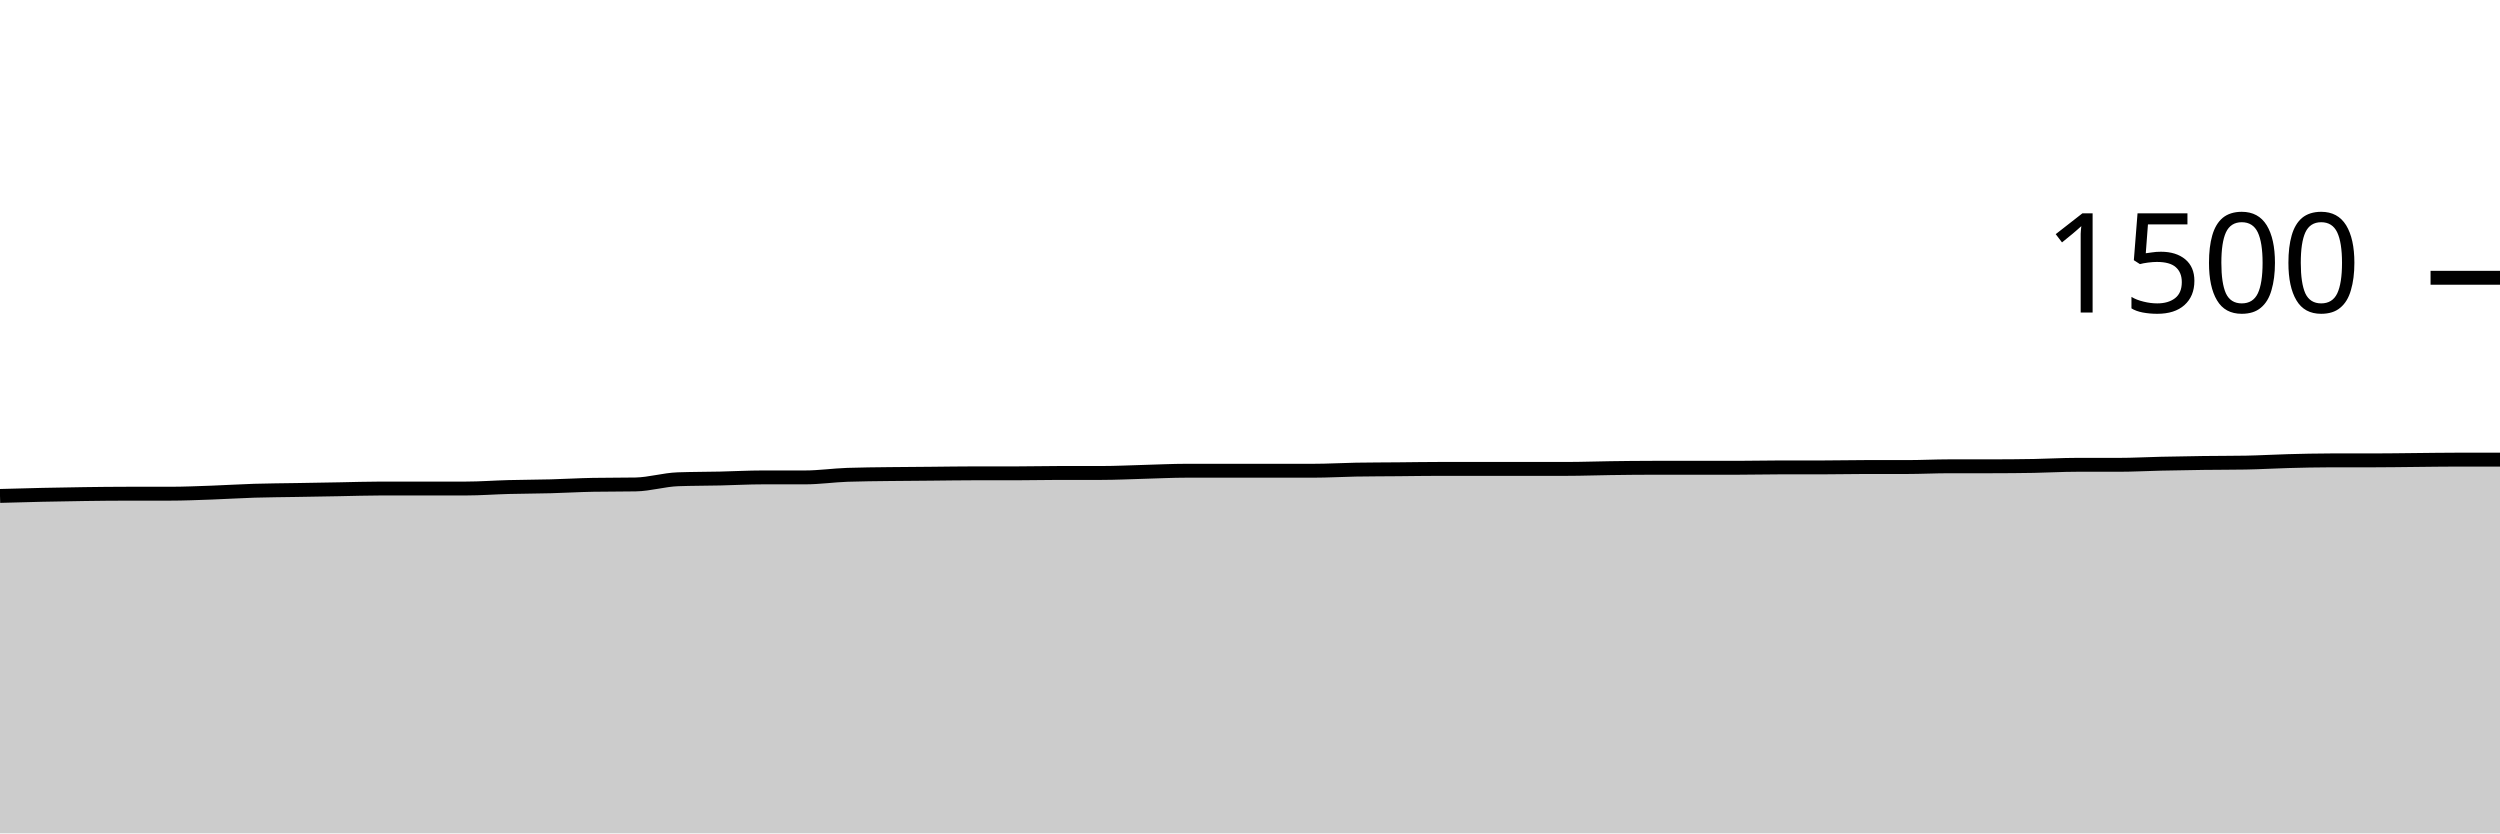
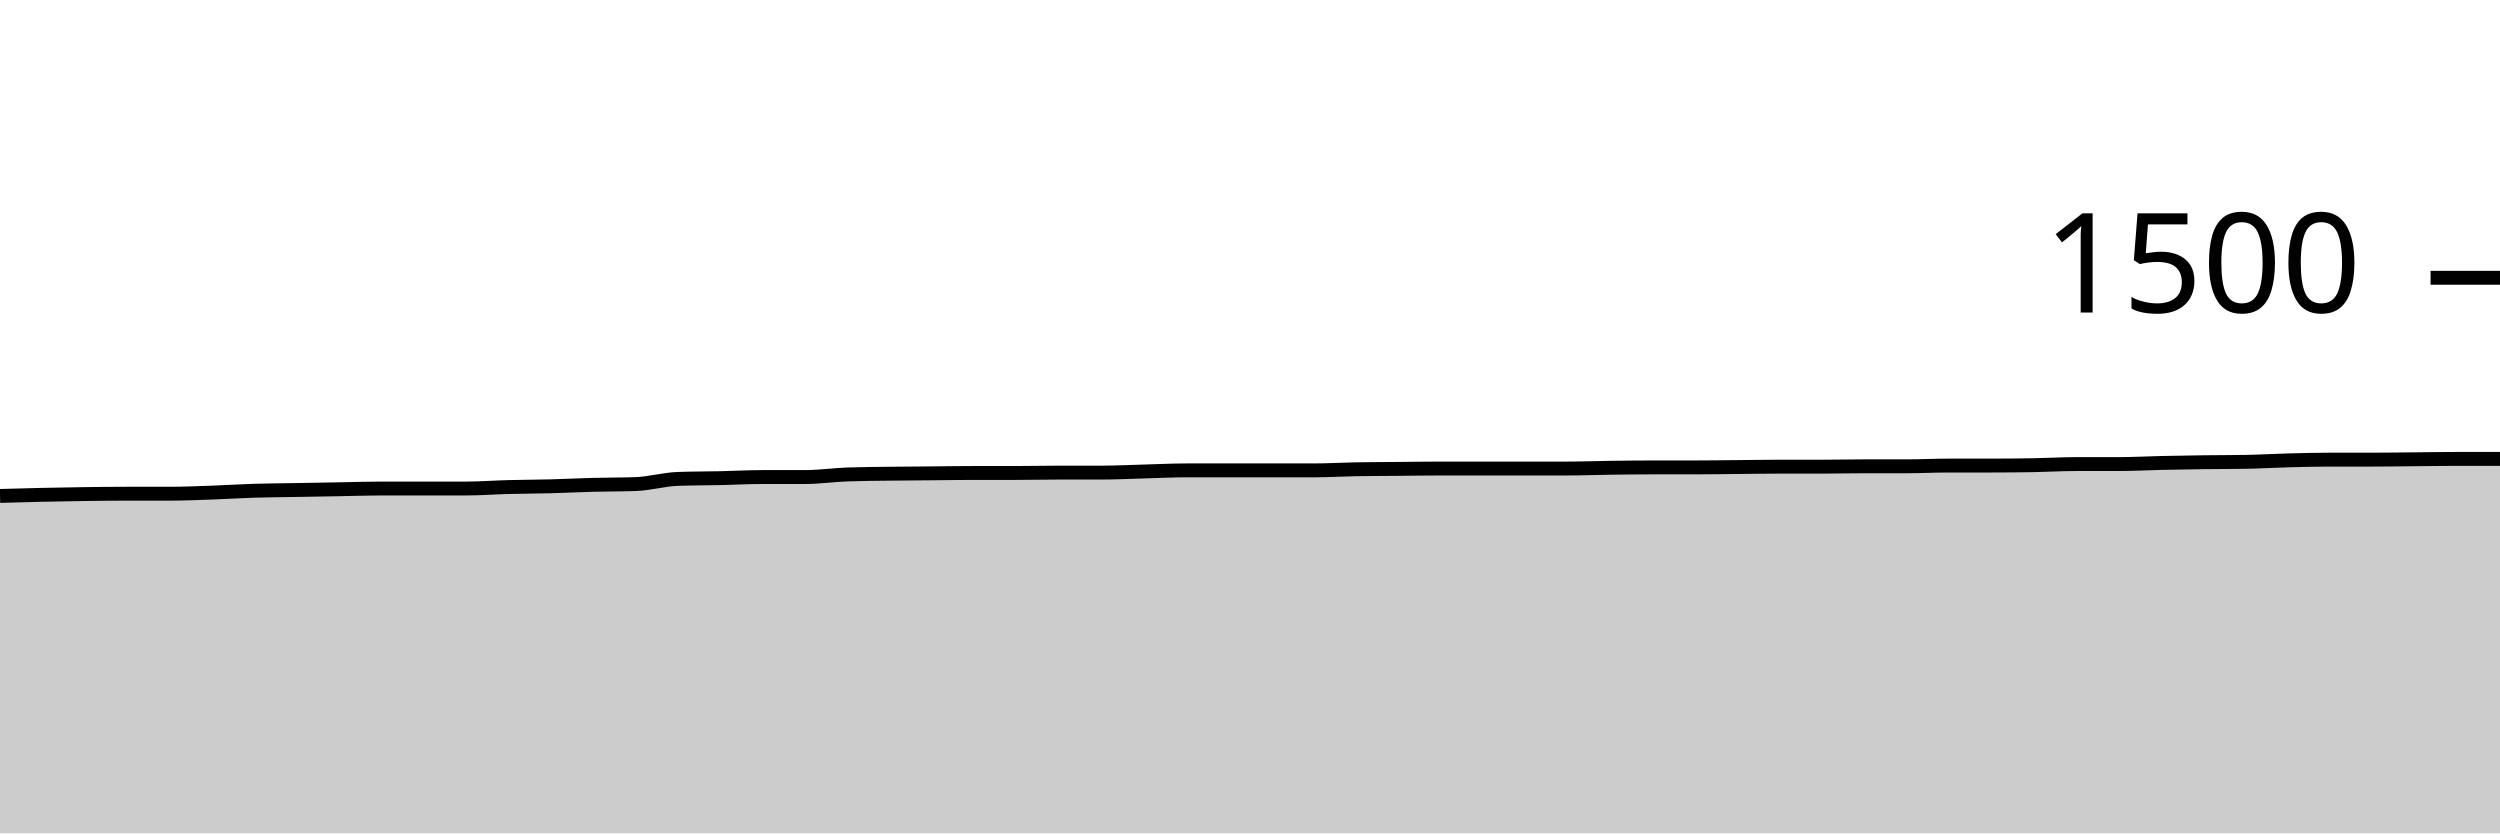
<svg xmlns="http://www.w3.org/2000/svg" viewBox="0 0 180 60">
  <g transform="translate(0,20)">
-     <path class="area" fill="rgba(0, 0, 0, 0.2)" d="M0,15.707C1.017,15.678,2.034,15.649,3.051,15.627C4.068,15.604,5.085,15.587,6.102,15.573C7.119,15.56,8.136,15.547,9.153,15.547C10.169,15.547,11.186,15.547,12.203,15.547C13.22,15.547,14.237,15.502,15.254,15.467C16.271,15.431,17.288,15.364,18.305,15.333C19.322,15.302,20.339,15.298,21.356,15.28C22.373,15.262,23.39,15.244,24.407,15.227C25.424,15.209,26.441,15.173,27.458,15.173C28.475,15.173,29.492,15.173,30.508,15.173C31.525,15.173,32.542,15.173,33.559,15.173C34.576,15.173,35.593,15.093,36.61,15.067C37.627,15.04,38.644,15.04,39.661,15.013C40.678,14.987,41.695,14.924,42.712,14.907C43.729,14.889,44.746,14.898,45.763,14.88C46.78,14.862,47.797,14.542,48.814,14.507C49.831,14.471,50.847,14.476,51.864,14.453C52.881,14.431,53.898,14.373,54.915,14.373C55.932,14.373,56.949,14.373,57.966,14.373C58.983,14.373,60,14.222,61.017,14.187C62.034,14.151,63.051,14.147,64.068,14.133C65.085,14.12,66.102,14.116,67.119,14.107C68.136,14.098,69.153,14.08,70.169,14.08C71.186,14.08,72.203,14.08,73.22,14.08C74.237,14.08,75.254,14.053,76.271,14.053C77.288,14.053,78.305,14.053,79.322,14.053C80.339,14.053,81.356,14,82.373,13.973C83.39,13.947,84.407,13.893,85.424,13.893C86.441,13.893,87.458,13.893,88.475,13.893C89.492,13.893,90.508,13.893,91.525,13.893C92.542,13.893,93.559,13.893,94.576,13.893C95.593,13.893,96.61,13.831,97.627,13.813C98.644,13.796,99.661,13.796,100.678,13.787C101.695,13.778,102.712,13.76,103.729,13.76C104.746,13.76,105.763,13.76,106.78,13.76C107.797,13.76,108.814,13.76,109.831,13.76C110.847,13.76,111.864,13.76,112.881,13.76C113.898,13.76,114.915,13.72,115.932,13.707C116.949,13.693,117.966,13.68,118.983,13.68C120,13.68,121.017,13.68,122.034,13.68C123.051,13.68,124.068,13.68,125.085,13.68C126.102,13.68,127.119,13.653,128.136,13.653C129.153,13.653,130.169,13.653,131.186,13.653C132.203,13.653,133.22,13.627,134.237,13.627C135.254,13.627,136.271,13.627,137.288,13.627C138.305,13.627,139.322,13.573,140.339,13.573C141.356,13.573,142.373,13.573,143.39,13.573C144.407,13.573,145.424,13.564,146.441,13.547C147.458,13.529,148.475,13.467,149.492,13.467C150.508,13.467,151.525,13.467,152.542,13.467C153.559,13.467,154.576,13.409,155.593,13.387C156.61,13.364,157.627,13.347,158.644,13.333C159.661,13.32,160.678,13.324,161.695,13.307C162.712,13.289,163.729,13.227,164.746,13.2C165.763,13.173,166.78,13.147,167.797,13.147C168.814,13.147,169.831,13.147,170.847,13.147C171.864,13.147,172.881,13.129,173.898,13.12C174.915,13.111,175.932,13.093,176.949,13.093C177.966,13.093,178.983,13.093,180,13.093L180,40C178.983,40,177.966,40,176.949,40C175.932,40,174.915,40,173.898,40C172.881,40,171.864,40,170.847,40C169.831,40,168.814,40,167.797,40C166.78,40,165.763,40,164.746,40C163.729,40,162.712,40,161.695,40C160.678,40,159.661,40,158.644,40C157.627,40,156.61,40,155.593,40C154.576,40,153.559,40,152.542,40C151.525,40,150.508,40,149.492,40C148.475,40,147.458,40,146.441,40C145.424,40,144.407,40,143.39,40C142.373,40,141.356,40,140.339,40C139.322,40,138.305,40,137.288,40C136.271,40,135.254,40,134.237,40C133.22,40,132.203,40,131.186,40C130.169,40,129.153,40,128.136,40C127.119,40,126.102,40,125.085,40C124.068,40,123.051,40,122.034,40C121.017,40,120,40,118.983,40C117.966,40,116.949,40,115.932,40C114.915,40,113.898,40,112.881,40C111.864,40,110.847,40,109.831,40C108.814,40,107.797,40,106.78,40C105.763,40,104.746,40,103.729,40C102.712,40,101.695,40,100.678,40C99.661,40,98.644,40,97.627,40C96.61,40,95.593,40,94.576,40C93.559,40,92.542,40,91.525,40C90.508,40,89.492,40,88.475,40C87.458,40,86.441,40,85.424,40C84.407,40,83.39,40,82.373,40C81.356,40,80.339,40,79.322,40C78.305,40,77.288,40,76.271,40C75.254,40,74.237,40,73.22,40C72.203,40,71.186,40,70.169,40C69.153,40,68.136,40,67.119,40C66.102,40,65.085,40,64.068,40C63.051,40,62.034,40,61.017,40C60,40,58.983,40,57.966,40C56.949,40,55.932,40,54.915,40C53.898,40,52.881,40,51.864,40C50.847,40,49.831,40,48.814,40C47.797,40,46.78,40,45.763,40C44.746,40,43.729,40,42.712,40C41.695,40,40.678,40,39.661,40C38.644,40,37.627,40,36.61,40C35.593,40,34.576,40,33.559,40C32.542,40,31.525,40,30.508,40C29.492,40,28.475,40,27.458,40C26.441,40,25.424,40,24.407,40C23.39,40,22.373,40,21.356,40C20.339,40,19.322,40,18.305,40C17.288,40,16.271,40,15.254,40C14.237,40,13.22,40,12.203,40C11.186,40,10.169,40,9.153,40C8.136,40,7.119,40,6.102,40C5.085,40,4.068,40,3.051,40C2.034,40,1.017,40,0,40Z" />
-     <path class="line" stroke="black" fill="none" d="M0,15.707C1.017,15.678,2.034,15.649,3.051,15.627C4.068,15.604,5.085,15.587,6.102,15.573C7.119,15.56,8.136,15.547,9.153,15.547C10.169,15.547,11.186,15.547,12.203,15.547C13.22,15.547,14.237,15.502,15.254,15.467C16.271,15.431,17.288,15.364,18.305,15.333C19.322,15.302,20.339,15.298,21.356,15.28C22.373,15.262,23.39,15.244,24.407,15.227C25.424,15.209,26.441,15.173,27.458,15.173C28.475,15.173,29.492,15.173,30.508,15.173C31.525,15.173,32.542,15.173,33.559,15.173C34.576,15.173,35.593,15.093,36.61,15.067C37.627,15.04,38.644,15.04,39.661,15.013C40.678,14.987,41.695,14.924,42.712,14.907C43.729,14.889,44.746,14.898,45.763,14.88C46.78,14.862,47.797,14.542,48.814,14.507C49.831,14.471,50.847,14.476,51.864,14.453C52.881,14.431,53.898,14.373,54.915,14.373C55.932,14.373,56.949,14.373,57.966,14.373C58.983,14.373,60,14.222,61.017,14.187C62.034,14.151,63.051,14.147,64.068,14.133C65.085,14.12,66.102,14.116,67.119,14.107C68.136,14.098,69.153,14.08,70.169,14.08C71.186,14.08,72.203,14.08,73.22,14.08C74.237,14.08,75.254,14.053,76.271,14.053C77.288,14.053,78.305,14.053,79.322,14.053C80.339,14.053,81.356,14,82.373,13.973C83.39,13.947,84.407,13.893,85.424,13.893C86.441,13.893,87.458,13.893,88.475,13.893C89.492,13.893,90.508,13.893,91.525,13.893C92.542,13.893,93.559,13.893,94.576,13.893C95.593,13.893,96.61,13.831,97.627,13.813C98.644,13.796,99.661,13.796,100.678,13.787C101.695,13.778,102.712,13.76,103.729,13.76C104.746,13.76,105.763,13.76,106.78,13.76C107.797,13.76,108.814,13.76,109.831,13.76C110.847,13.76,111.864,13.76,112.881,13.76C113.898,13.76,114.915,13.72,115.932,13.707C116.949,13.693,117.966,13.68,118.983,13.68C120,13.68,121.017,13.68,122.034,13.68C123.051,13.68,124.068,13.68,125.085,13.68C126.102,13.68,127.119,13.653,128.136,13.653C129.153,13.653,130.169,13.653,131.186,13.653C132.203,13.653,133.22,13.627,134.237,13.627C135.254,13.627,136.271,13.627,137.288,13.627C138.305,13.627,139.322,13.573,140.339,13.573C141.356,13.573,142.373,13.573,143.39,13.573C144.407,13.573,145.424,13.564,146.441,13.547C147.458,13.529,148.475,13.467,149.492,13.467C150.508,13.467,151.525,13.467,152.542,13.467C153.559,13.467,154.576,13.409,155.593,13.387C156.61,13.364,157.627,13.347,158.644,13.333C159.661,13.32,160.678,13.324,161.695,13.307C162.712,13.289,163.729,13.227,164.746,13.2C165.763,13.173,166.78,13.147,167.797,13.147C168.814,13.147,169.831,13.147,170.847,13.147C171.864,13.147,172.881,13.129,173.898,13.12C174.915,13.111,175.932,13.093,176.949,13.093C177.966,13.093,178.983,13.093,180,13.093" />
+     <path class="area" fill="rgba(0, 0, 0, 0.2)" d="M0,15.707C1.017,15.678,2.034,15.649,3.051,15.627C4.068,15.604,5.085,15.587,6.102,15.573C7.119,15.56,8.136,15.547,9.153,15.547C10.169,15.547,11.186,15.547,12.203,15.547C13.22,15.547,14.237,15.502,15.254,15.467C16.271,15.431,17.288,15.364,18.305,15.333C19.322,15.302,20.339,15.298,21.356,15.28C22.373,15.262,23.39,15.244,24.407,15.227C25.424,15.209,26.441,15.173,27.458,15.173C28.475,15.173,29.492,15.173,30.508,15.173C31.525,15.173,32.542,15.173,33.559,15.173C34.576,15.173,35.593,15.093,36.61,15.067C37.627,15.04,38.644,15.04,39.661,15.013C40.678,14.987,41.695,14.933,42.712,14.907C43.729,14.88,44.746,14.889,45.763,14.853C46.78,14.818,47.797,14.516,48.814,14.48C49.831,14.444,50.847,14.449,51.864,14.427C52.881,14.404,53.898,14.347,54.915,14.347C55.932,14.347,56.949,14.347,57.966,14.347C58.983,14.347,60,14.196,61.017,14.16C62.034,14.124,63.051,14.12,64.068,14.107C65.085,14.093,66.102,14.089,67.119,14.08C68.136,14.071,69.153,14.053,70.169,14.053C71.186,14.053,72.203,14.053,73.22,14.053C74.237,14.053,75.254,14.027,76.271,14.027C77.288,14.027,78.305,14.027,79.322,14.027C80.339,14.027,81.356,13.973,82.373,13.947C83.39,13.92,84.407,13.867,85.424,13.867C86.441,13.867,87.458,13.867,88.475,13.867C89.492,13.867,90.508,13.867,91.525,13.867C92.542,13.867,93.559,13.867,94.576,13.867C95.593,13.867,96.61,13.804,97.627,13.787C98.644,13.769,99.661,13.769,100.678,13.76C101.695,13.751,102.712,13.733,103.729,13.733C104.746,13.733,105.763,13.733,106.78,13.733C107.797,13.733,108.814,13.733,109.831,13.733C110.847,13.733,111.864,13.733,112.881,13.733C113.898,13.733,114.915,13.693,115.932,13.68C116.949,13.667,117.966,13.653,118.983,13.653C120,13.653,121.017,13.653,122.034,13.653C123.051,13.653,124.068,13.636,125.085,13.627C126.102,13.618,127.119,13.6,128.136,13.6C129.153,13.6,130.169,13.6,131.186,13.6C132.203,13.6,133.22,13.573,134.237,13.573C135.254,13.573,136.271,13.573,137.288,13.573C138.305,13.573,139.322,13.52,140.339,13.52C141.356,13.52,142.373,13.52,143.39,13.52C144.407,13.52,145.424,13.511,146.441,13.493C147.458,13.476,148.475,13.413,149.492,13.413C150.508,13.413,151.525,13.413,152.542,13.413C153.559,13.413,154.576,13.356,155.593,13.333C156.61,13.311,157.627,13.293,158.644,13.28C159.661,13.267,160.678,13.271,161.695,13.253C162.712,13.236,163.729,13.173,164.746,13.147C165.763,13.12,166.78,13.093,167.797,13.093C168.814,13.093,169.831,13.093,170.847,13.093C171.864,13.093,172.881,13.076,173.898,13.067C174.915,13.058,175.932,13.04,176.949,13.04C177.966,13.04,178.983,13.04,180,13.04L180,40C178.983,40,177.966,40,176.949,40C175.932,40,174.915,40,173.898,40C172.881,40,171.864,40,170.847,40C169.831,40,168.814,40,167.797,40C166.78,40,165.763,40,164.746,40C163.729,40,162.712,40,161.695,40C160.678,40,159.661,40,158.644,40C157.627,40,156.61,40,155.593,40C154.576,40,153.559,40,152.542,40C151.525,40,150.508,40,149.492,40C148.475,40,147.458,40,146.441,40C145.424,40,144.407,40,143.39,40C142.373,40,141.356,40,140.339,40C139.322,40,138.305,40,137.288,40C136.271,40,135.254,40,134.237,40C133.22,40,132.203,40,131.186,40C130.169,40,129.153,40,128.136,40C127.119,40,126.102,40,125.085,40C124.068,40,123.051,40,122.034,40C121.017,40,120,40,118.983,40C117.966,40,116.949,40,115.932,40C114.915,40,113.898,40,112.881,40C111.864,40,110.847,40,109.831,40C108.814,40,107.797,40,106.78,40C105.763,40,104.746,40,103.729,40C102.712,40,101.695,40,100.678,40C99.661,40,98.644,40,97.627,40C96.61,40,95.593,40,94.576,40C93.559,40,92.542,40,91.525,40C90.508,40,89.492,40,88.475,40C87.458,40,86.441,40,85.424,40C84.407,40,83.39,40,82.373,40C81.356,40,80.339,40,79.322,40C78.305,40,77.288,40,76.271,40C75.254,40,74.237,40,73.22,40C72.203,40,71.186,40,70.169,40C69.153,40,68.136,40,67.119,40C66.102,40,65.085,40,64.068,40C63.051,40,62.034,40,61.017,40C60,40,58.983,40,57.966,40C56.949,40,55.932,40,54.915,40C53.898,40,52.881,40,51.864,40C50.847,40,49.831,40,48.814,40C47.797,40,46.78,40,45.763,40C44.746,40,43.729,40,42.712,40C41.695,40,40.678,40,39.661,40C38.644,40,37.627,40,36.61,40C35.593,40,34.576,40,33.559,40C32.542,40,31.525,40,30.508,40C29.492,40,28.475,40,27.458,40C26.441,40,25.424,40,24.407,40C23.39,40,22.373,40,21.356,40C20.339,40,19.322,40,18.305,40C17.288,40,16.271,40,15.254,40C14.237,40,13.22,40,12.203,40C11.186,40,10.169,40,9.153,40C8.136,40,7.119,40,6.102,40C5.085,40,4.068,40,3.051,40C2.034,40,1.017,40,0,40Z" />
+     <path class="line" stroke="black" fill="none" d="M0,15.707C1.017,15.678,2.034,15.649,3.051,15.627C4.068,15.604,5.085,15.587,6.102,15.573C7.119,15.56,8.136,15.547,9.153,15.547C10.169,15.547,11.186,15.547,12.203,15.547C13.22,15.547,14.237,15.502,15.254,15.467C16.271,15.431,17.288,15.364,18.305,15.333C19.322,15.302,20.339,15.298,21.356,15.28C22.373,15.262,23.39,15.244,24.407,15.227C25.424,15.209,26.441,15.173,27.458,15.173C28.475,15.173,29.492,15.173,30.508,15.173C31.525,15.173,32.542,15.173,33.559,15.173C34.576,15.173,35.593,15.093,36.61,15.067C37.627,15.04,38.644,15.04,39.661,15.013C40.678,14.987,41.695,14.933,42.712,14.907C43.729,14.88,44.746,14.889,45.763,14.853C46.78,14.818,47.797,14.516,48.814,14.48C49.831,14.444,50.847,14.449,51.864,14.427C52.881,14.404,53.898,14.347,54.915,14.347C55.932,14.347,56.949,14.347,57.966,14.347C58.983,14.347,60,14.196,61.017,14.16C62.034,14.124,63.051,14.12,64.068,14.107C65.085,14.093,66.102,14.089,67.119,14.08C68.136,14.071,69.153,14.053,70.169,14.053C71.186,14.053,72.203,14.053,73.22,14.053C74.237,14.053,75.254,14.027,76.271,14.027C77.288,14.027,78.305,14.027,79.322,14.027C80.339,14.027,81.356,13.973,82.373,13.947C83.39,13.92,84.407,13.867,85.424,13.867C86.441,13.867,87.458,13.867,88.475,13.867C89.492,13.867,90.508,13.867,91.525,13.867C92.542,13.867,93.559,13.867,94.576,13.867C95.593,13.867,96.61,13.804,97.627,13.787C98.644,13.769,99.661,13.769,100.678,13.76C101.695,13.751,102.712,13.733,103.729,13.733C104.746,13.733,105.763,13.733,106.78,13.733C107.797,13.733,108.814,13.733,109.831,13.733C110.847,13.733,111.864,13.733,112.881,13.733C113.898,13.733,114.915,13.693,115.932,13.68C116.949,13.667,117.966,13.653,118.983,13.653C120,13.653,121.017,13.653,122.034,13.653C123.051,13.653,124.068,13.636,125.085,13.627C126.102,13.618,127.119,13.6,128.136,13.6C129.153,13.6,130.169,13.6,131.186,13.6C132.203,13.6,133.22,13.573,134.237,13.573C135.254,13.573,136.271,13.573,137.288,13.573C138.305,13.573,139.322,13.52,140.339,13.52C141.356,13.52,142.373,13.52,143.39,13.52C144.407,13.52,145.424,13.511,146.441,13.493C147.458,13.476,148.475,13.413,149.492,13.413C150.508,13.413,151.525,13.413,152.542,13.413C153.559,13.413,154.576,13.356,155.593,13.333C156.61,13.311,157.627,13.293,158.644,13.28C159.661,13.267,160.678,13.271,161.695,13.253C162.712,13.236,163.729,13.173,164.746,13.147C165.763,13.12,166.78,13.093,167.797,13.093C168.814,13.093,169.831,13.093,170.847,13.093C171.864,13.093,172.881,13.076,173.898,13.067C174.915,13.058,175.932,13.04,176.949,13.04C177.966,13.04,178.983,13.04,180,13.04" />
    <path class="axis-ceiling" stroke-width="1" stroke="black" fill="none" d="M175,0L180,0" />
    <text class="axis-ceiling-label" font-family="sans-serif" text-anchor="end" font-size="10px" x="170" y="2.5">1500</text>
  </g>
</svg>
